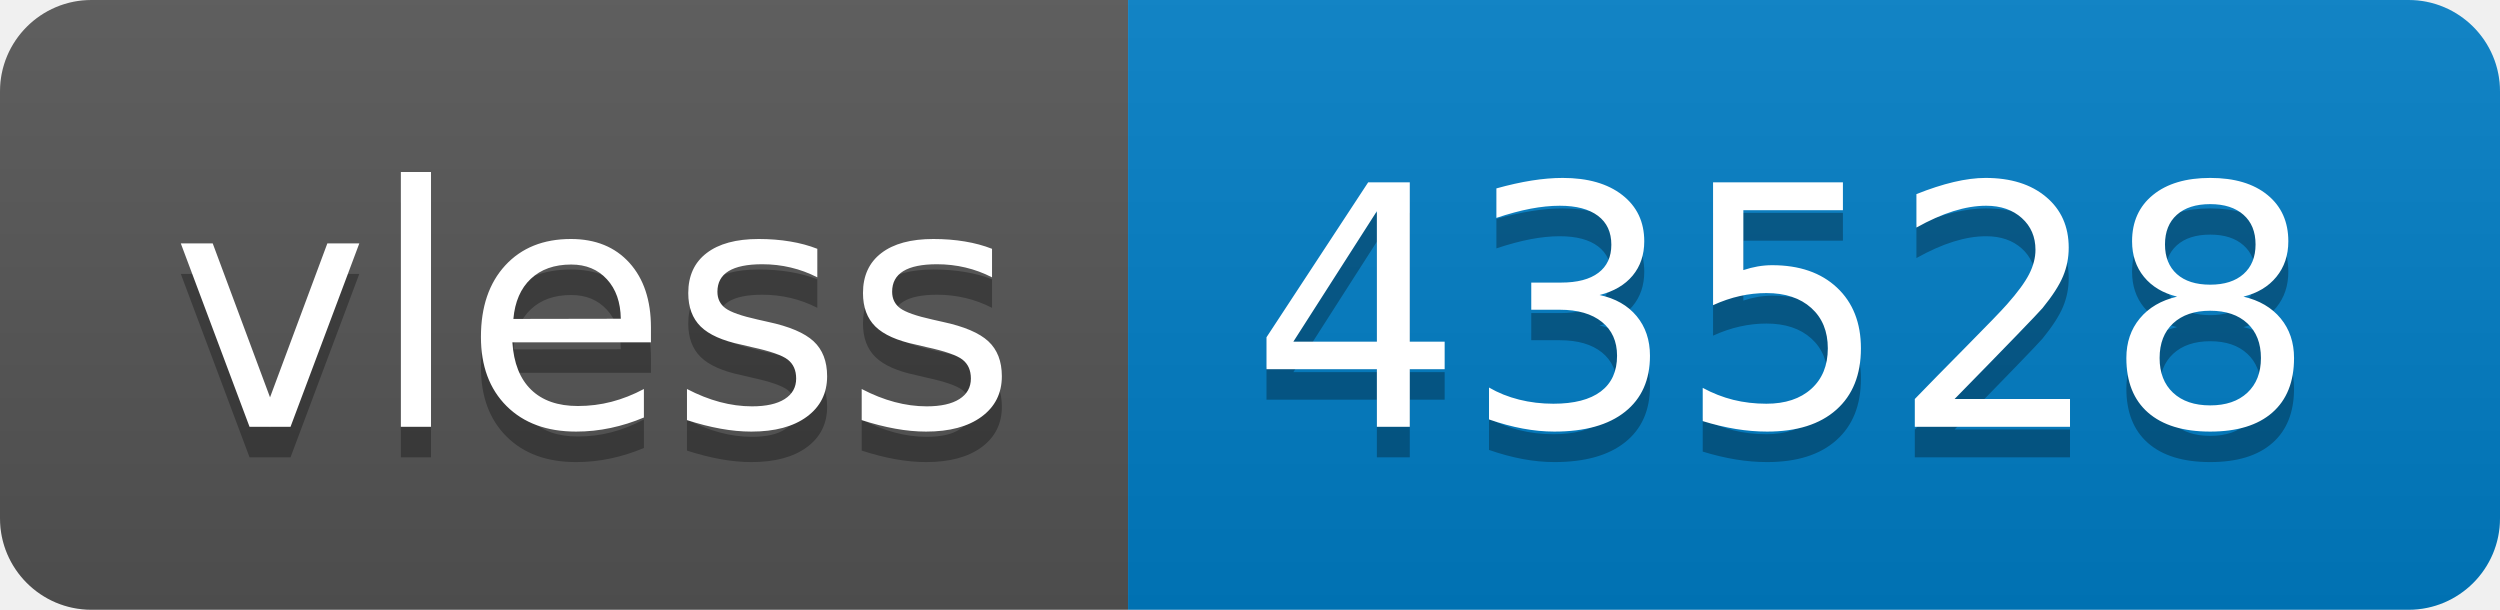
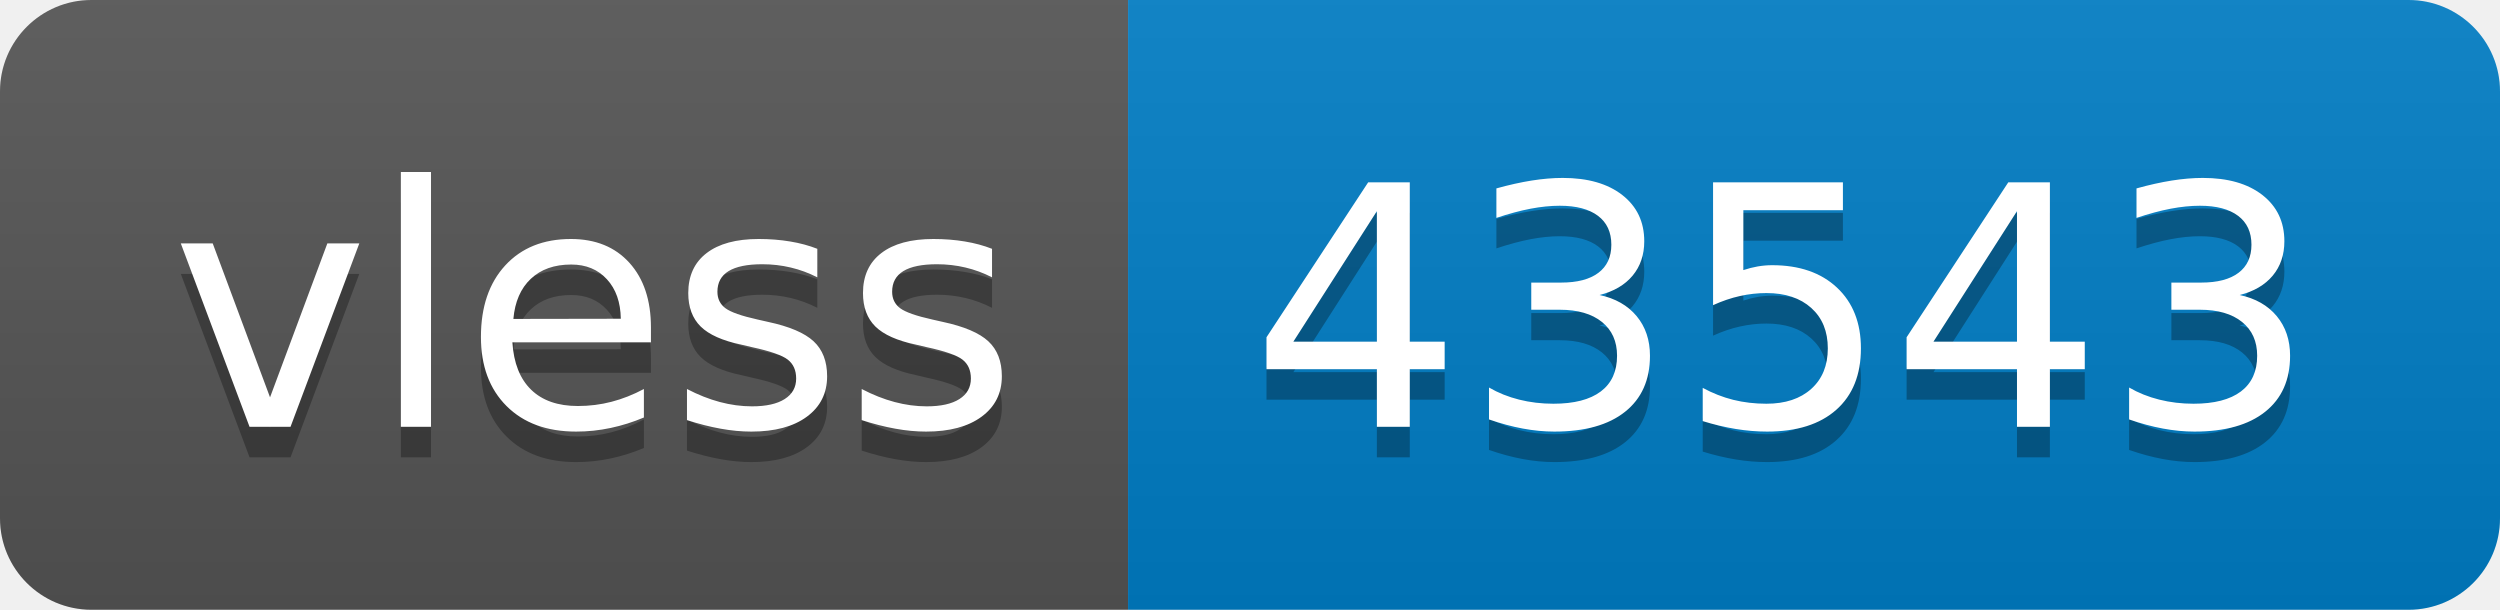
- <svg xmlns="http://www.w3.org/2000/svg" width="82" height="20" role="img" aria-label="vless: 43528">
+ <svg xmlns="http://www.w3.org/2000/svg" width="82" height="20" role="img" aria-label="vless: 43543">
  <linearGradient id="s" x2="0" y2="100%">
    <stop offset="0" stop-color="#bbb" stop-opacity=".1" />
    <stop offset="1" stop-opacity=".1" />
  </linearGradient>
  <clipPath id="r">
    <rect width="82" height="20" rx="3" fill="#fff" />
  </clipPath>
  <g clip-path="url(#r)">
    <rect width="37" height="20" fill="#555" />
    <rect x="37" width="45" height="20" fill="#007ec6" />
    <rect width="82" height="20" fill="url(#s)" />
  </g>
  <g fill="#fff" text-anchor="middle" font-family="Verdana,Geneva,DejaVu Sans,sans-serif" text-rendering="geometricPrecision" font-size="110">
    <text aria-hidden="true" x="195" y="150" fill="#010101" fill-opacity=".3" transform="scale(.1)" textLength="270">vless</text>
    <text x="195" y="140" transform="scale(.1)" fill="#fff" textLength="270">vless</text>
-     <text aria-hidden="true" x="585" y="150" fill="#010101" fill-opacity=".3" transform="scale(.1)" textLength="350">43528</text>
-     <text x="585" y="140" transform="scale(.1)" fill="#fff" textLength="350">43528</text>
+     <text aria-hidden="true" x="585" y="150" fill="#010101" fill-opacity=".3" transform="scale(.1)" textLength="350">43543</text>
+     <text x="585" y="140" transform="scale(.1)" fill="#fff" textLength="350">43543</text>
  </g>
</svg>
